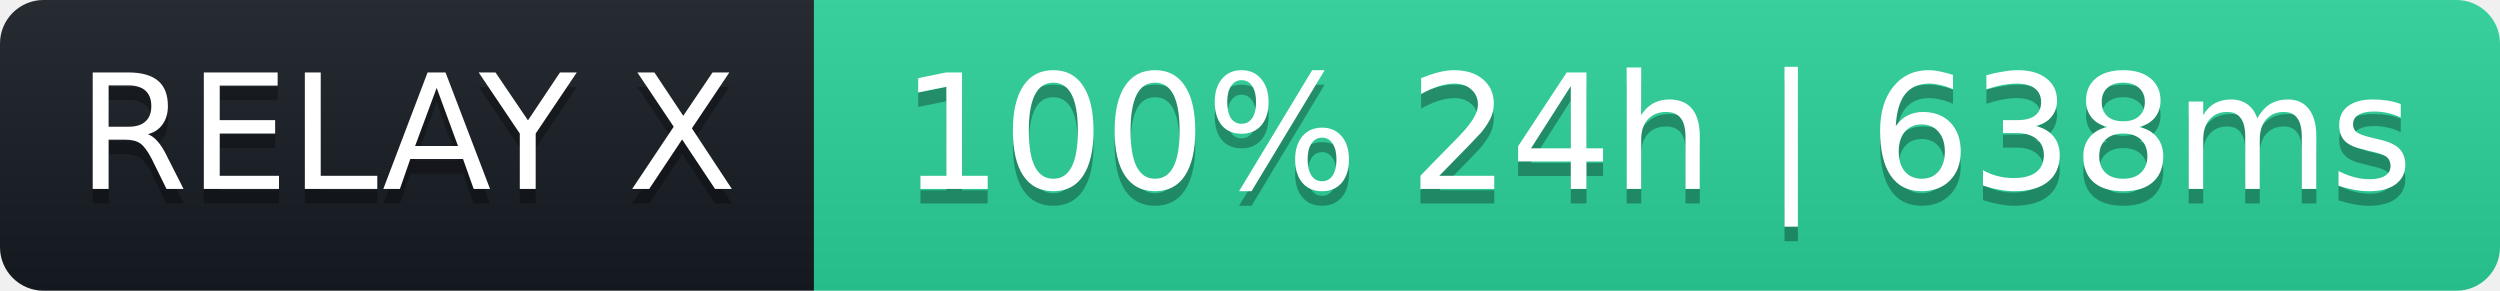
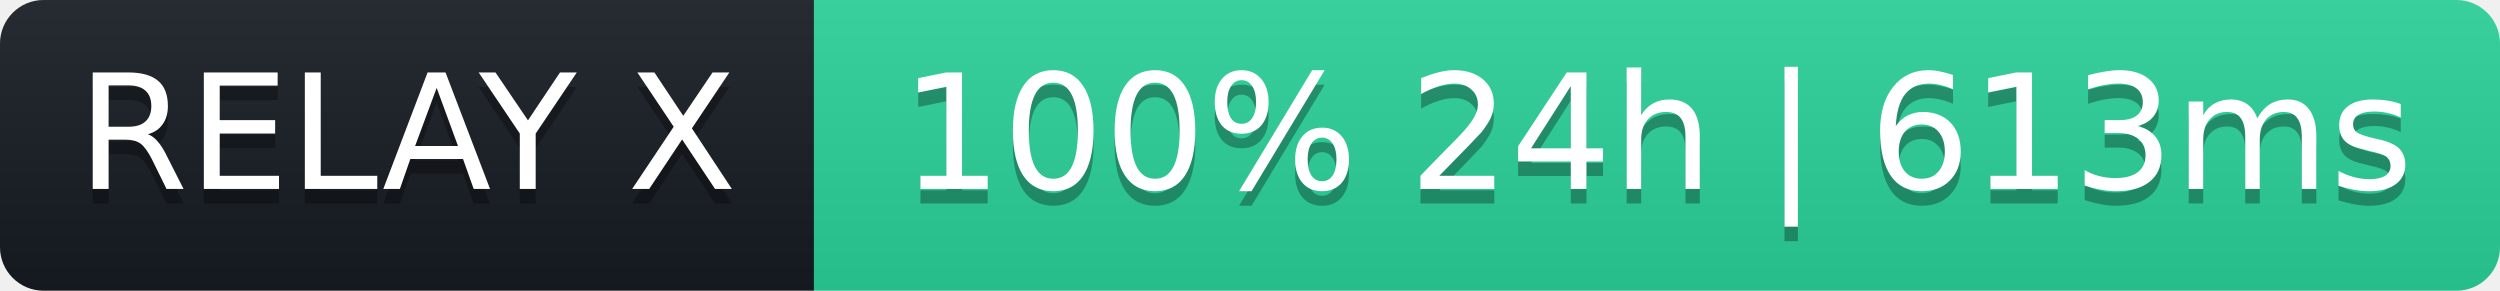
- <svg xmlns="http://www.w3.org/2000/svg" width="172" height="20" role="img" aria-label="RELAY X: 100% 24h | 638ms">
+ <svg xmlns="http://www.w3.org/2000/svg" width="172" height="20" role="img" aria-label="RELAY X: 100% 24h | 613ms">
  <linearGradient id="s" x2="0" y2="100%">
    <stop offset="0" stop-color="#bbb" stop-opacity=".1" />
    <stop offset="1" stop-opacity=".1" />
  </linearGradient>
  <clipPath id="r">
    <rect width="172" height="20" rx="3" fill="#fff" />
  </clipPath>
  <g clip-path="url(#r)">
    <rect width="56" height="20" fill="#161b22" />
    <rect x="56" width="116" height="20" fill="#2ad39b" />
    <rect width="172" height="20" fill="url(#s)" />
  </g>
  <g fill="#fff" text-anchor="middle" font-family="Verdana,Geneva,DejaVu Sans,sans-serif" font-size="11">
    <text x="28" y="14" fill="#000" fill-opacity=".3">RELAY X</text>
    <text x="28" y="13">RELAY X</text>
-     <text x="114" y="14" fill="#000" fill-opacity=".3">100% 24h | 638ms</text>
-     <text x="114" y="13">100% 24h | 638ms</text>
+     <text x="114" y="14" fill="#000" fill-opacity=".3">100% 24h | 613ms</text>
+     <text x="114" y="13">100% 24h | 613ms</text>
  </g>
</svg>
